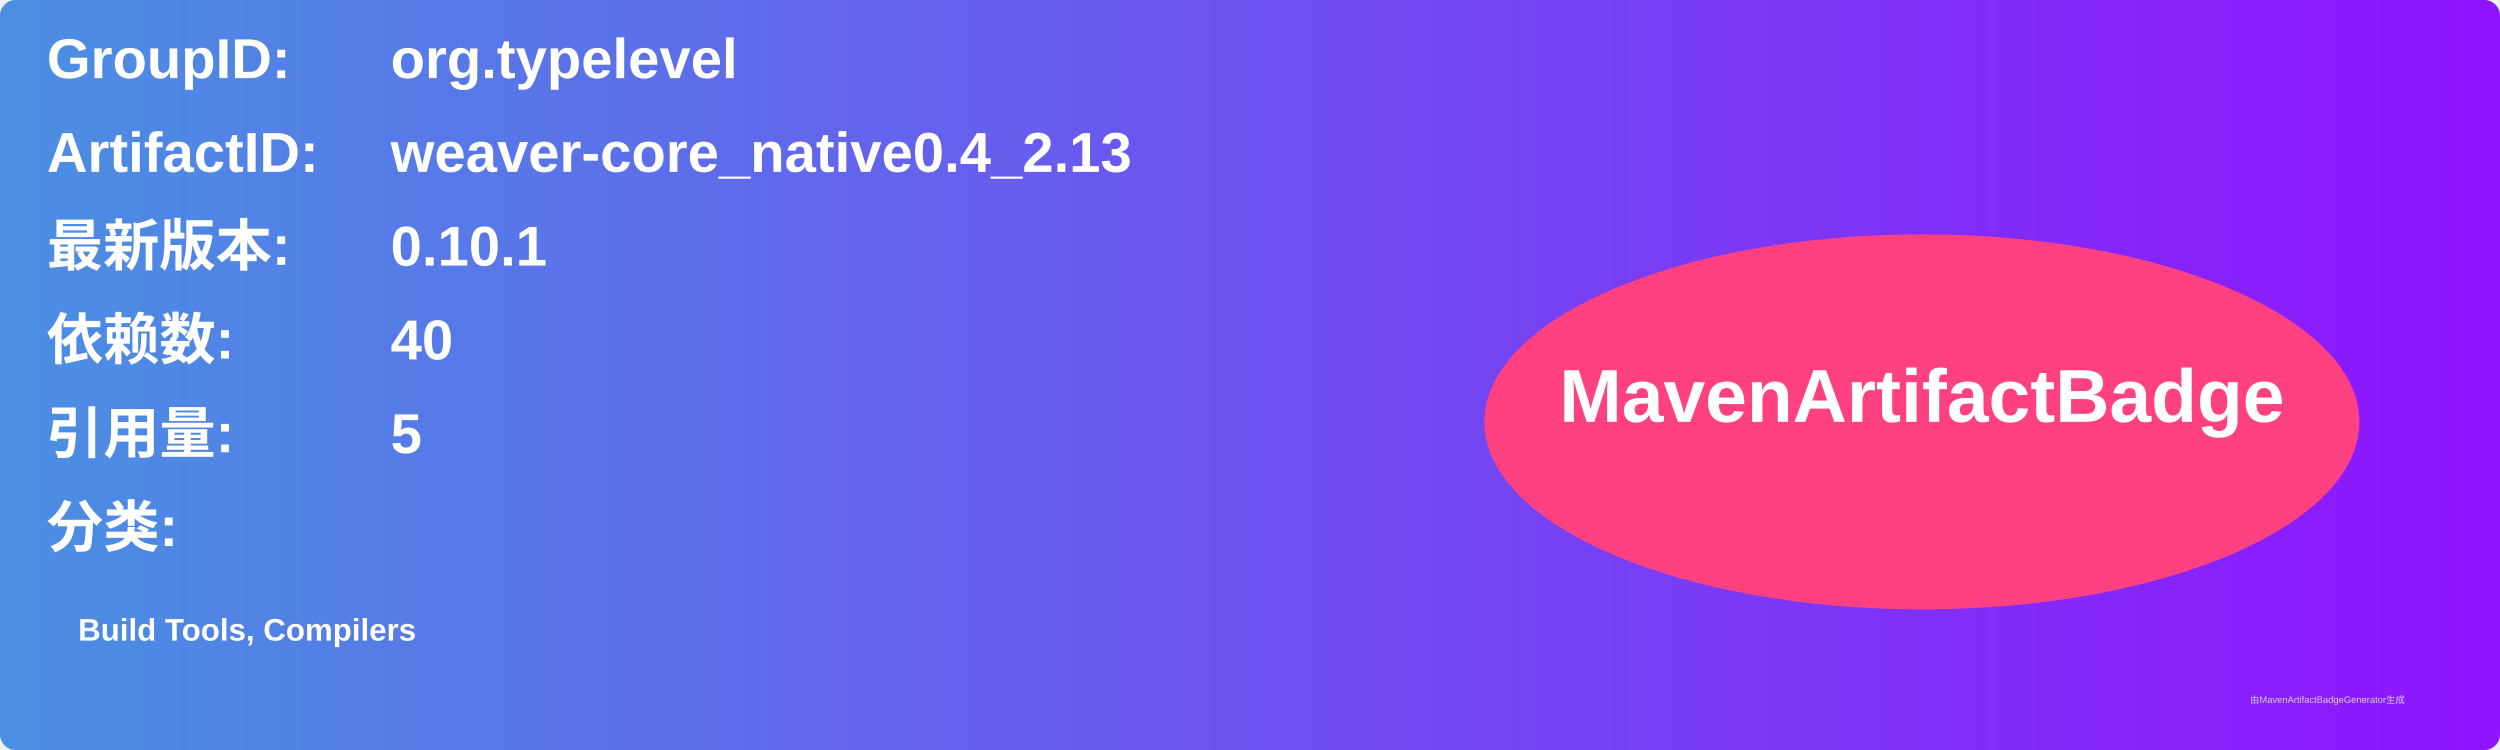
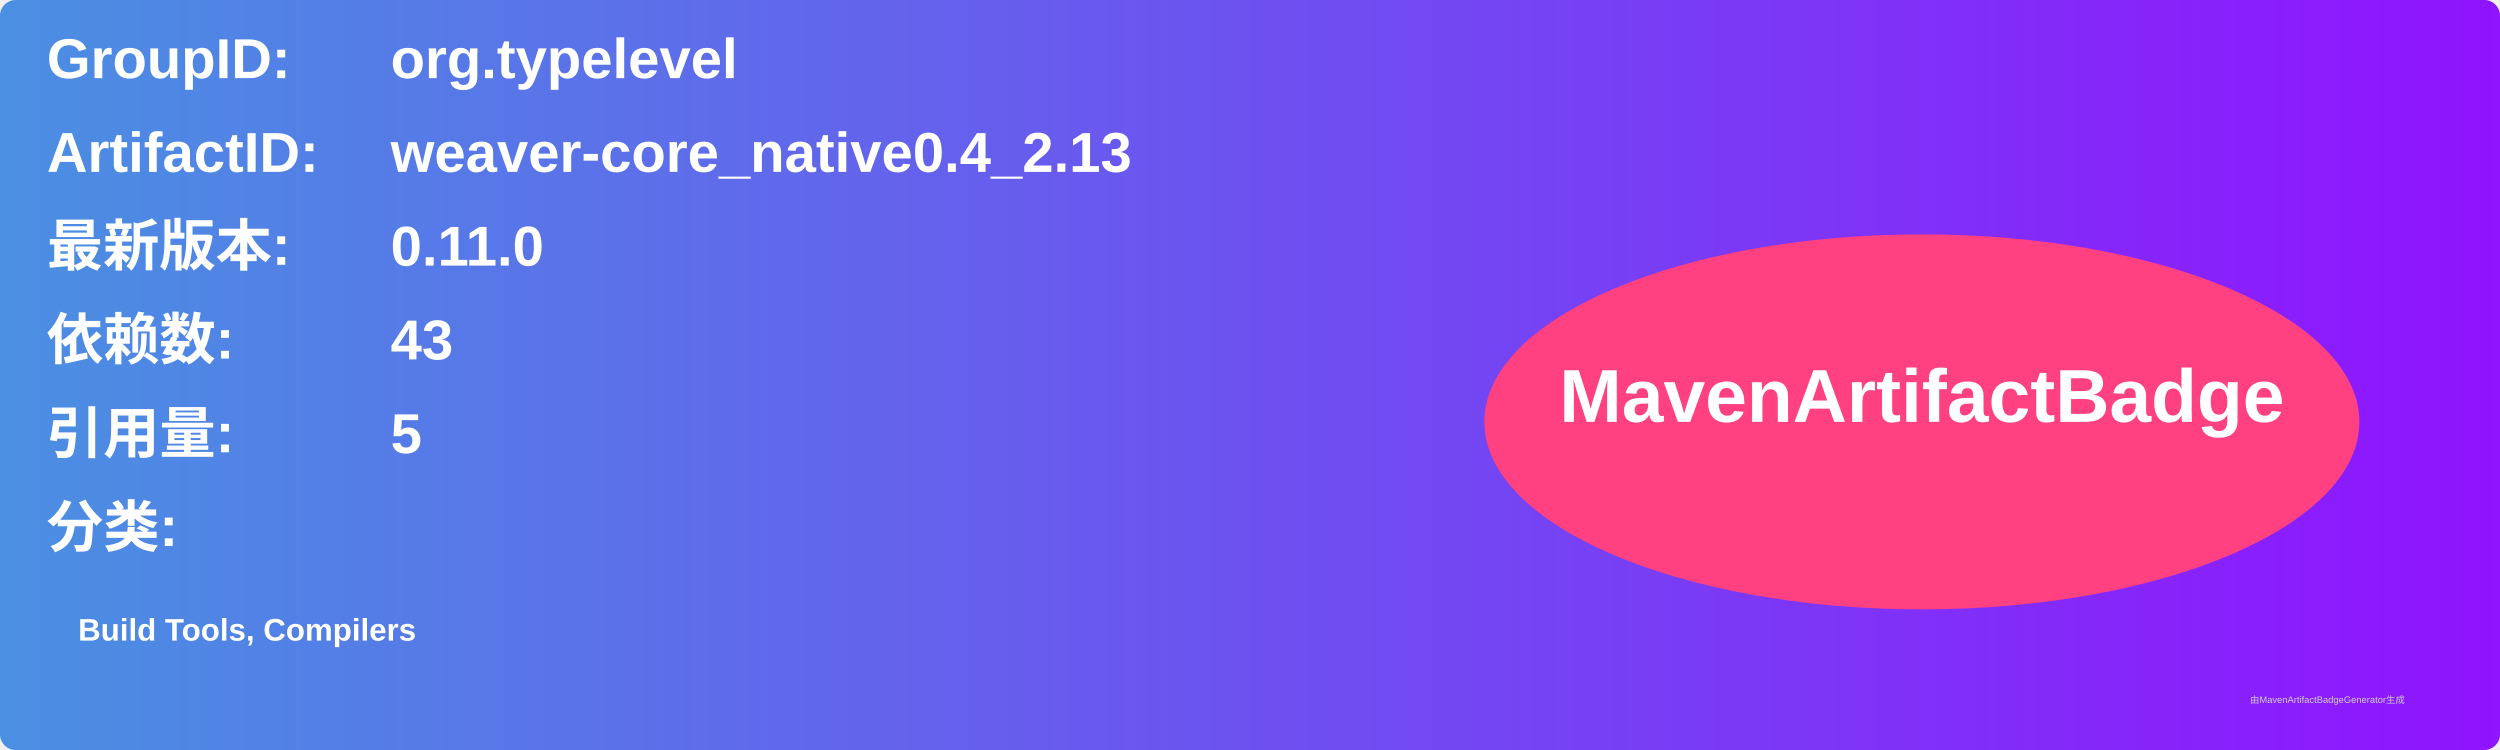
<svg xmlns="http://www.w3.org/2000/svg" width="800" height="240" viewBox="0 0 800 240">
  <linearGradient id="grad" x1="0%" y1="0%" x2="100%" y2="0%">
    <stop offset="0%" stop-color="#4a90e2" />
    <stop offset="100%" stop-color="#9013fe" />
  </linearGradient>
  <rect width="100%" height="100%" rx="5" ry="5" fill="url(#grad)" />
  <g transform="translate(15, 15)">
    <text x="0" y="10" font-family="Arial" font-size="18" fill="white" font-weight="bold" width="260">GroupID:</text>
    <text x="110" y="10" font-family="Arial" font-size="18" fill="white" font-weight="bold" width="460">org.typelevel</text>
    <text x="0" y="40" font-family="Arial" font-size="18" fill="white" font-weight="bold" width="260">ArtifactID:</text>
    <text x="110" y="40" font-family="Arial" font-size="18" fill="white" font-weight="bold" width="460">weaver-core_native0.4_2.13</text>
    <text x="0" y="70" font-family="Arial" font-size="18" fill="white" font-weight="bold">最新版本:</text>
    <text x="110" y="70" font-family="Arial" font-size="18" fill="white" font-weight="bold">
-       <tspan font-weight="bold">0.10.1</tspan>
+       <tspan font-weight="bold">0.11.0</tspan>
    </text>
    <text x="0" y="100" font-family="Arial" font-size="18" fill="white" font-weight="bold">依赖数: </text>
    <text x="110" y="100" font-family="Arial" font-size="18" fill="white">
-       <tspan font-weight="bold">40</tspan>
+       <tspan font-weight="bold">43</tspan>
    </text>
    <text x="0" y="130" font-family="Arial" font-size="18" fill="white" font-weight="bold">引用量: </text>
    <text x="110" y="130" font-family="Arial" font-size="18" fill="white">
      <tspan font-weight="bold">5</tspan>
    </text>
    <text x="0" y="160" font-family="Arial" font-size="18" fill="white" font-weight="bold">分类:</text>
    <text x="10" y="190" font-family="Arial" font-size="10" fill="white">
      <tspan font-weight="bold">Build Tools, Compilers</tspan>
    </text>
    <ellipse cx="600" cy="120" rx="140" ry="60" fill="#ff4081" />
    <text x="600" y="120" text-anchor="middle" font-family="Arial" font-size="24" fill="white" font-weight="bold">MavenArtifactBadge</text>
  </g>
  <text x="720" y="225" font-family="Arial" font-size="3" fill="#d0d0d0">由MavenArtifactBadgeGenerator生成</text>
</svg>
